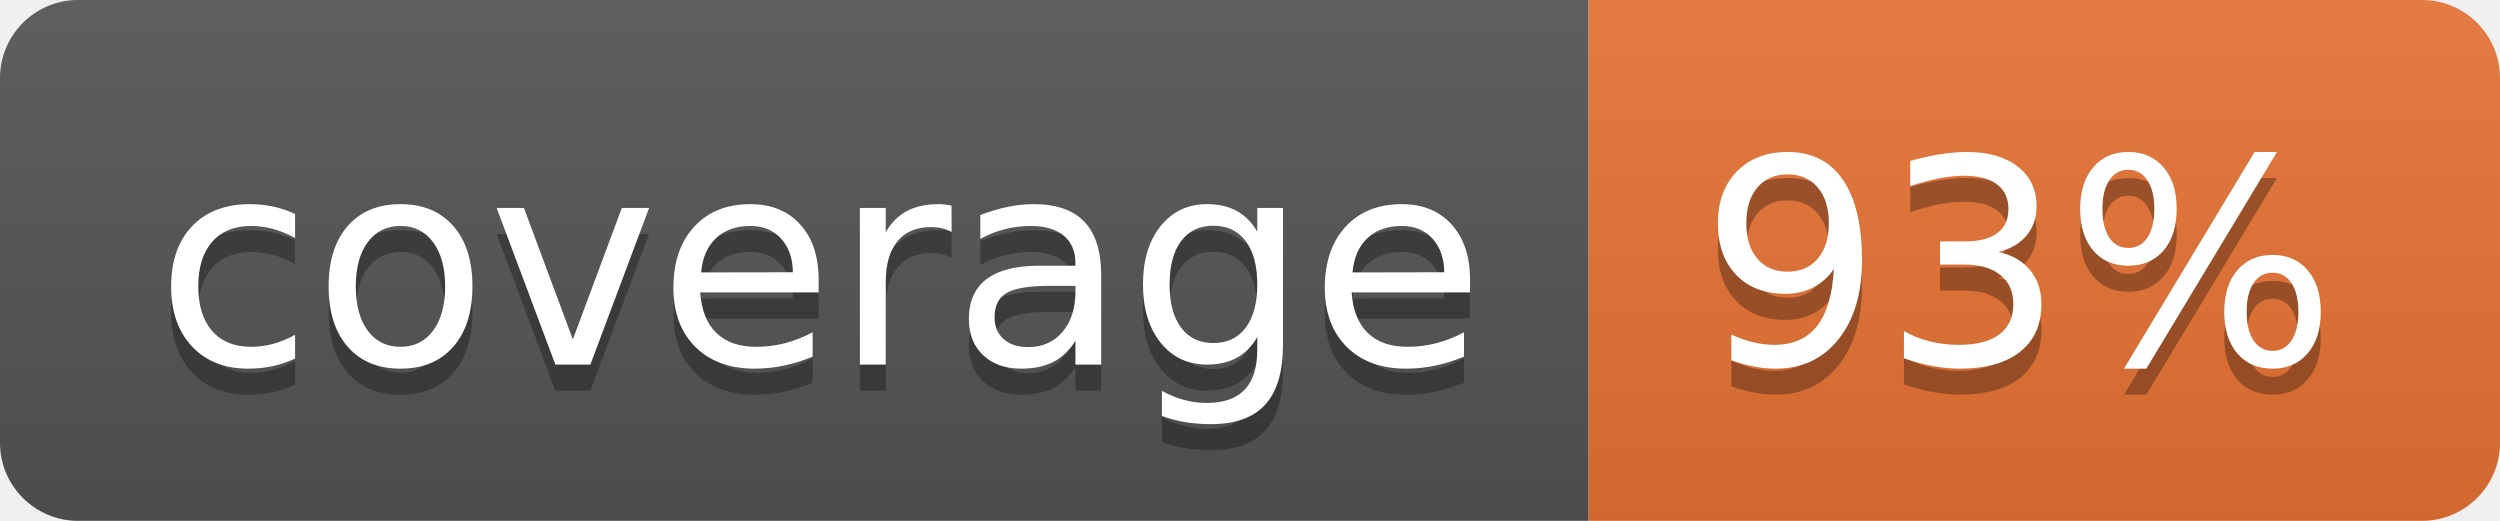
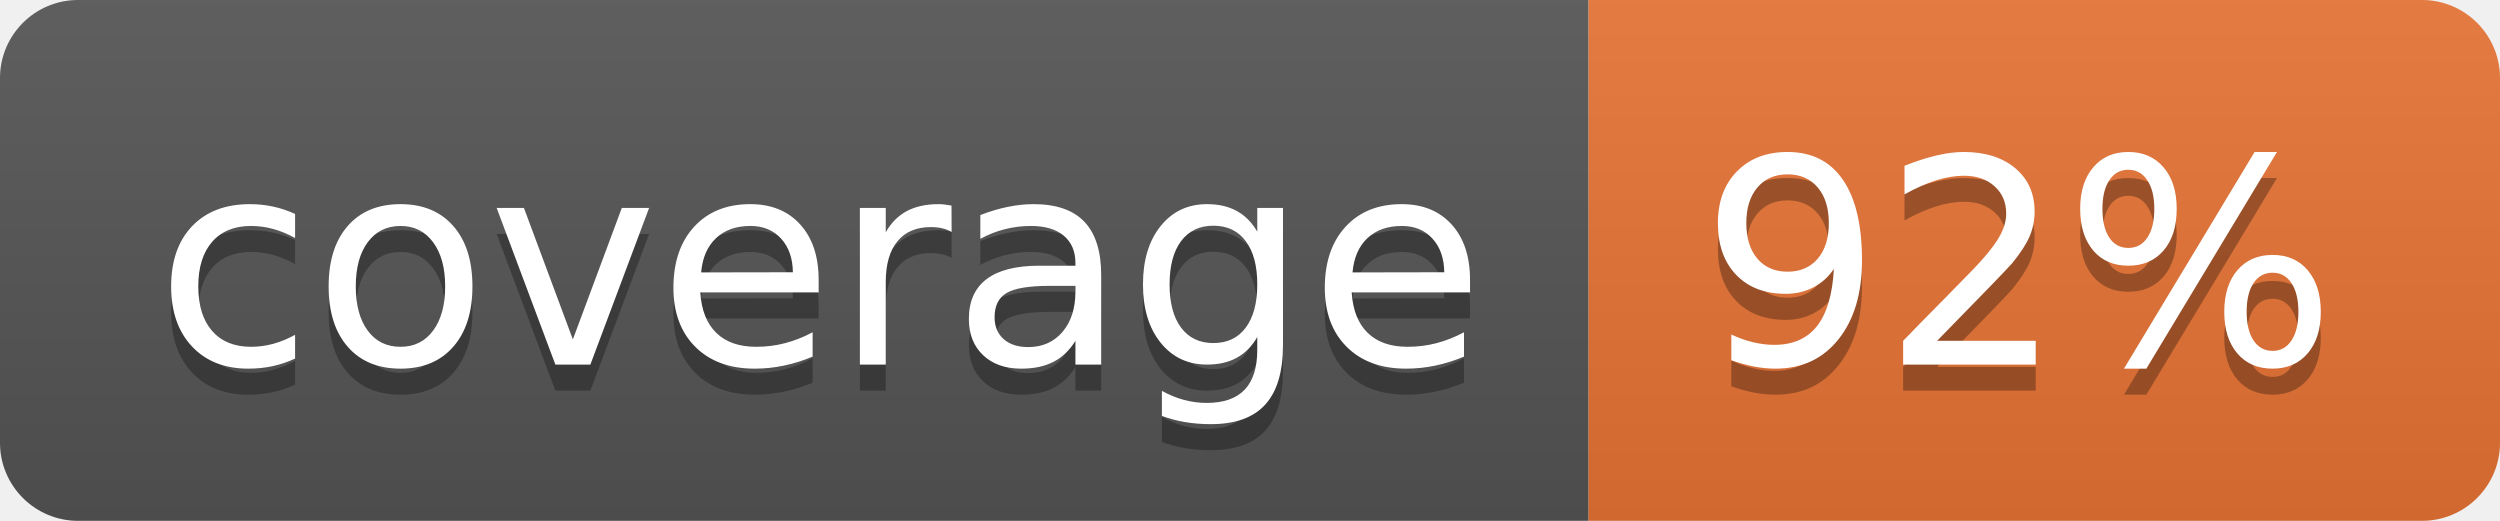
<svg xmlns="http://www.w3.org/2000/svg" width="96" height="20">
  <linearGradient id="b" x2="0" y2="100%">
    <stop offset="0" stop-color="#bbb" stop-opacity=".1" />
    <stop offset="1" stop-opacity=".1" />
  </linearGradient>
  <clipPath id="a">
    <rect width="96" height="20" rx="3" fill="#fff" />
  </clipPath>
  <g clip-path="url(#a)">
    <path fill="#555" d="M0 0h61v20H0z" />
    <path fill="#E87435" d="M61 0h35v20H61z" />
    <path fill="url(#b)" d="M0 0h96v20H0z" />
  </g>
  <g fill="#fff" text-anchor="middle" font-family="DejaVu Sans,Verdana,Geneva,sans-serif" font-size="110">
    <text x="315" y="150" fill="#010101" fill-opacity=".3" transform="scale(.1)" textLength="510">coverage</text>
    <text x="315" y="140" transform="scale(.1)" textLength="510">coverage</text>
-     <text x="775" y="150" fill="#010101" fill-opacity=".3" transform="scale(.1)" textLength="250">93%</text>
-     <text x="775" y="140" transform="scale(.1)" textLength="250">93%</text>
+     <text x="775" y="150" fill="#010101" fill-opacity=".3" transform="scale(.1)" textLength="250">92%</text>
+     <text x="775" y="140" transform="scale(.1)" textLength="250">92%</text>
  </g>
</svg>
